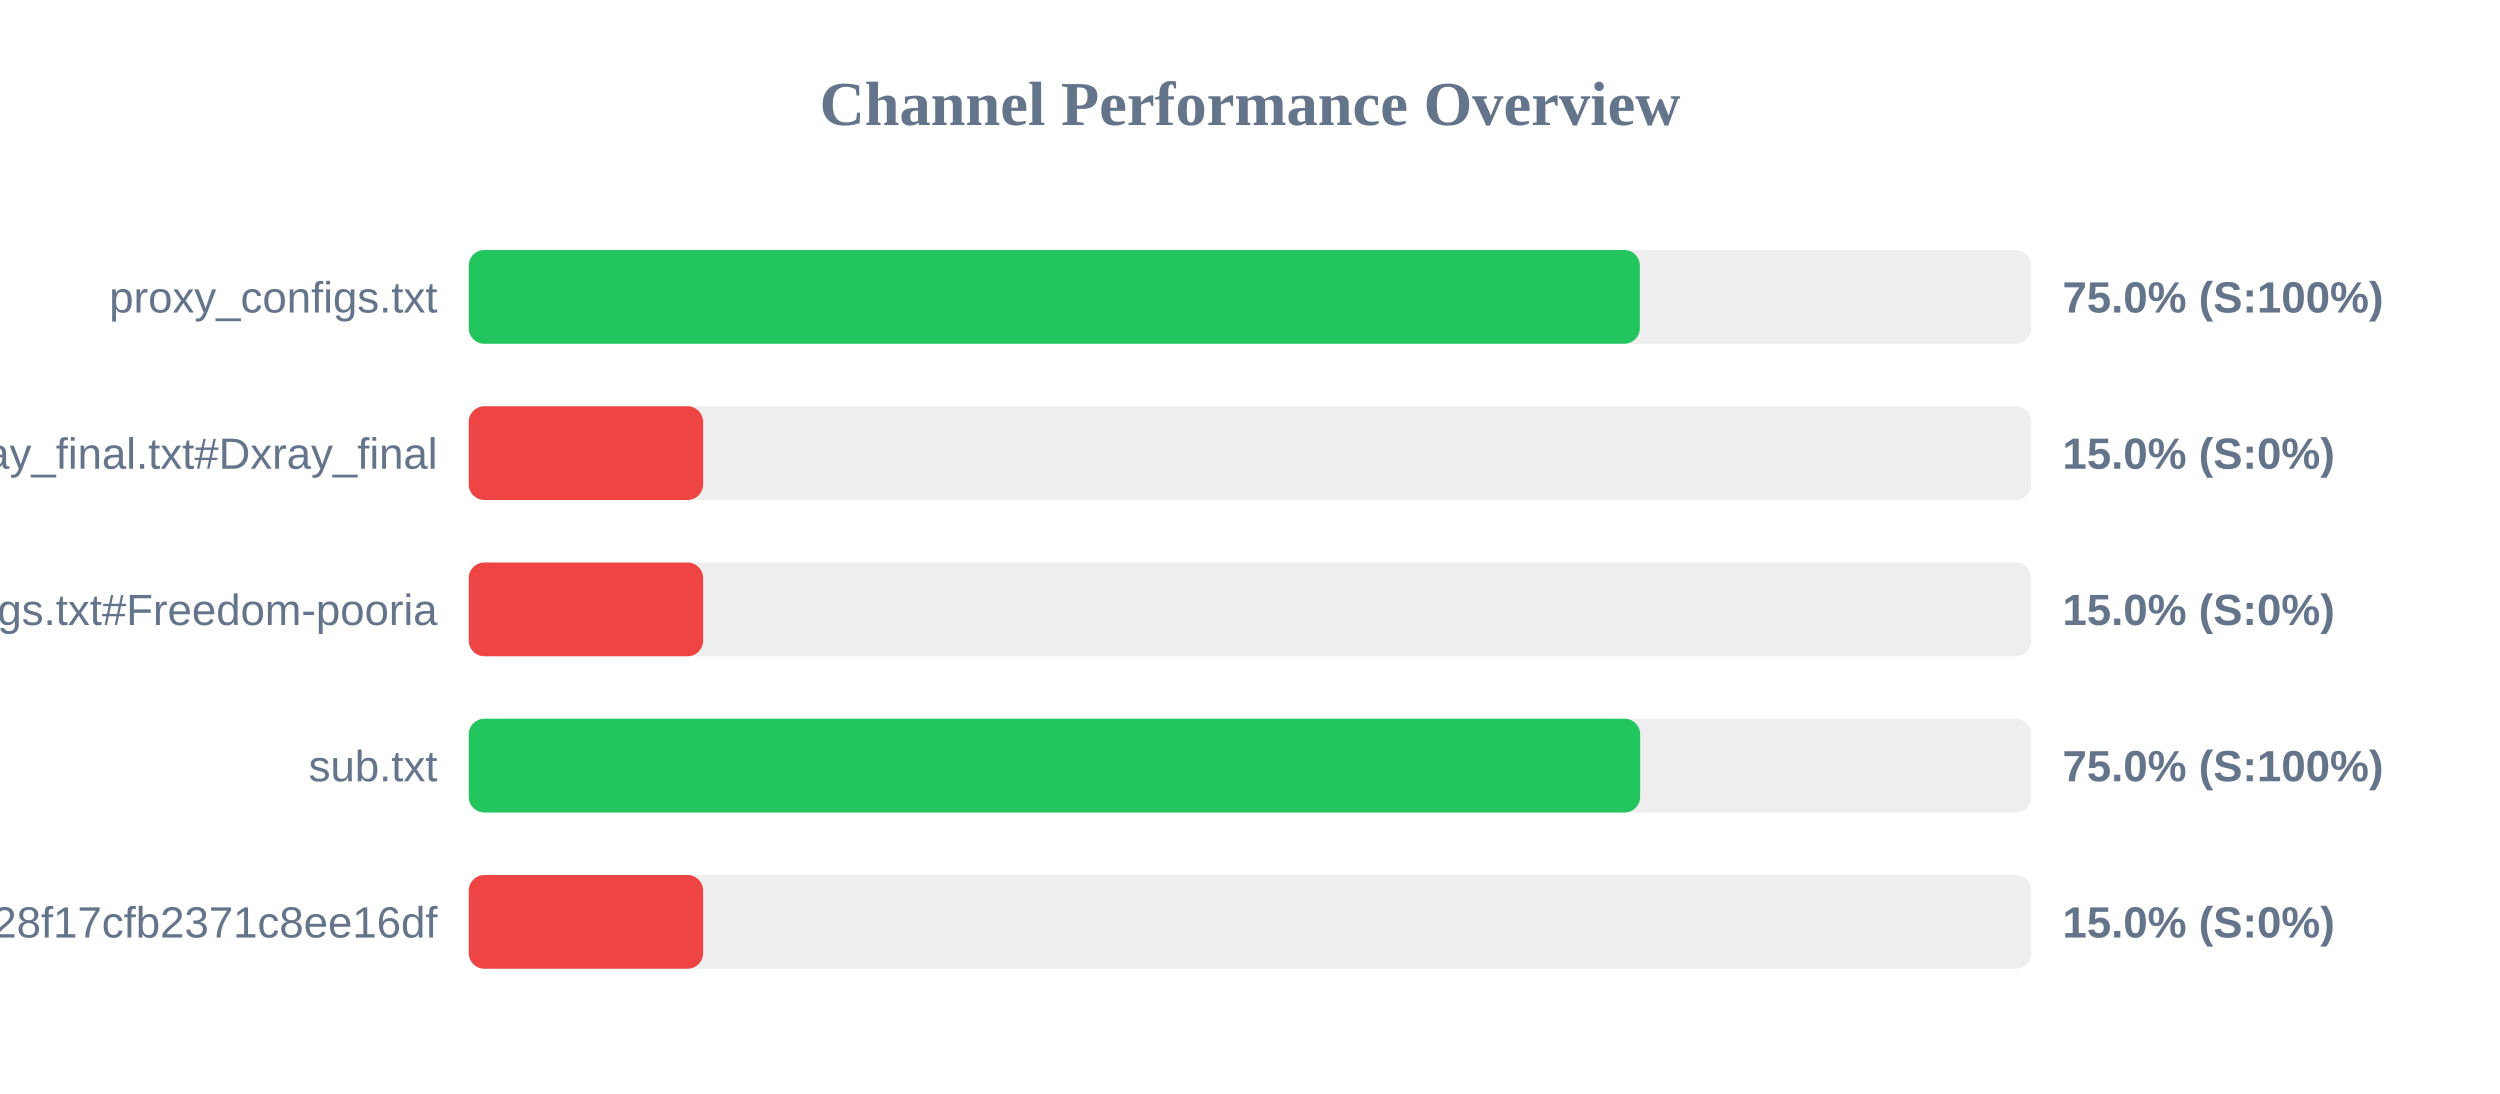
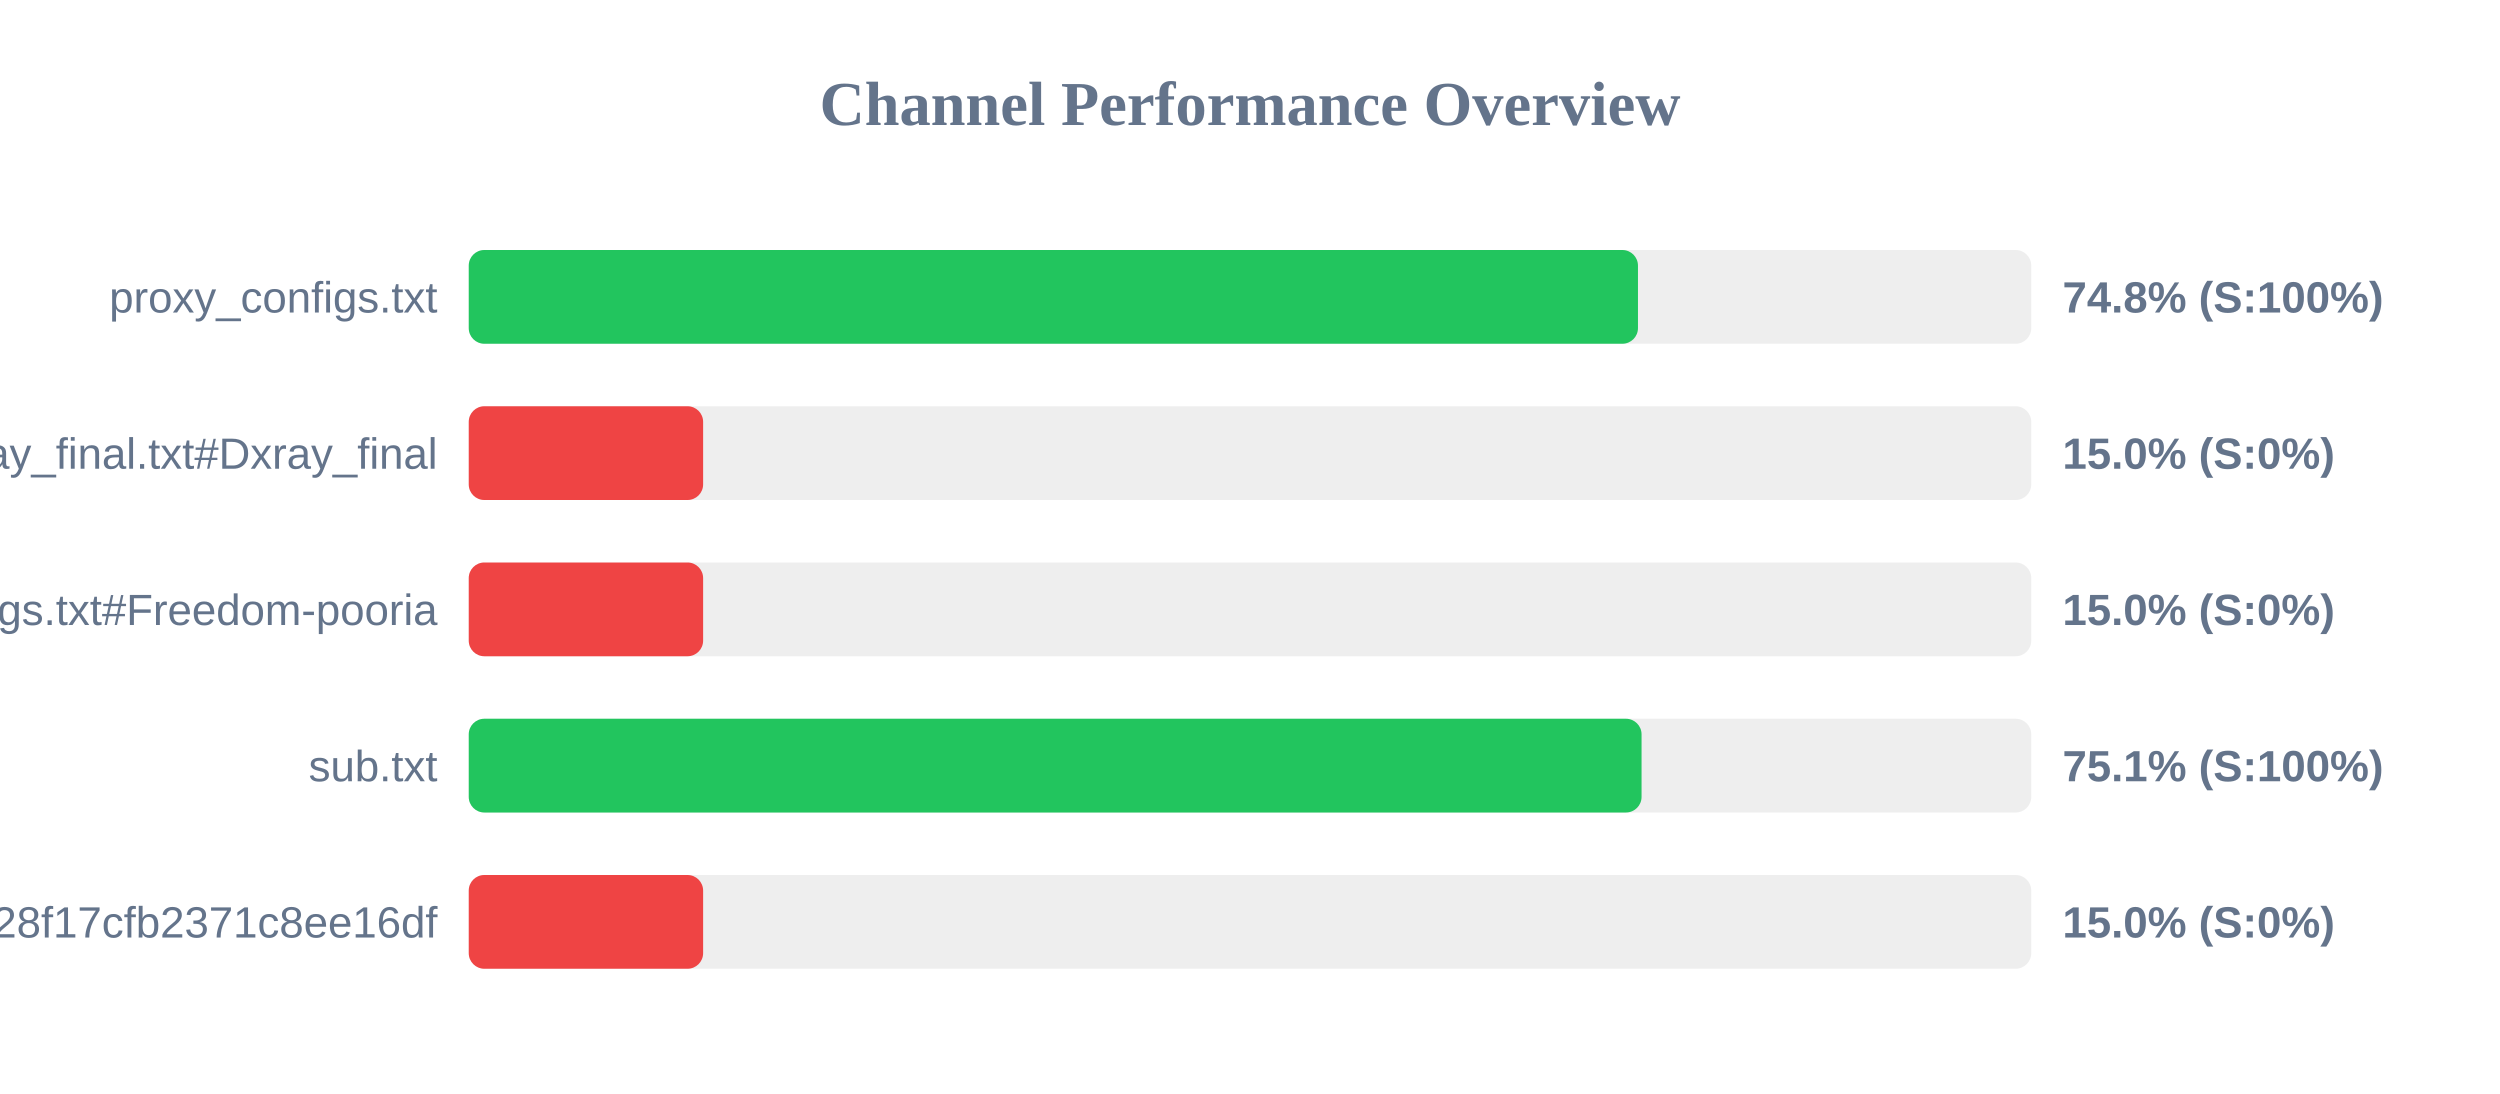
<svg xmlns="http://www.w3.org/2000/svg" width="800" height="350" version="1.1">
  <style>
        .row { font: 14px Arial; fill: #64748b; }
        .score { font: bold 14px Arial; fill: #64748b; }
    </style>
  <text x="400" y="40" text-anchor="middle" font-size="20px" font-weight="bold" fill="#64748b">Channel Performance Overview</text>
  <rect x="150" y="80" width="500" height="30" fill="#eee" rx="5" />
-   <rect x="150" y="80" width="374.75" height="30" fill="#22c55e" rx="5" />
+   <rect x="150" y="80" width="374.15" height="30" fill="#22c55e" rx="5" />
  <text x="140" y="100" text-anchor="end" class="row">proxy_configs.txt</text>
-   <text x="660" y="100" text-anchor="start" class="score">75.0% (S:100%)</text>
+   <text x="660" y="100" text-anchor="start" class="score">74.8% (S:100%)</text>
  <rect x="150" y="130" width="500" height="30" fill="#eee" rx="5" />
  <rect x="150" y="130" width="75.0" height="30" fill="#ef4444" rx="5" />
  <text x="140" y="150" text-anchor="end" class="row">xray_final.txt#Dxray_final</text>
  <text x="660" y="150" text-anchor="start" class="score">15.0% (S:0%)</text>
  <rect x="150" y="180" width="500" height="30" fill="#eee" rx="5" />
  <rect x="150" y="180" width="75.0" height="30" fill="#ef4444" rx="5" />
  <text x="140" y="200" text-anchor="end" class="row">v2ray_configs.txt#Freedom-pooria</text>
  <text x="660" y="200" text-anchor="start" class="score">15.0% (S:0%)</text>
  <rect x="150" y="230" width="500" height="30" fill="#eee" rx="5" />
-   <rect x="150" y="230" width="374.85" height="30" fill="#22c55e" rx="5" />
+   <rect x="150" y="230" width="375.3" height="30" fill="#22c55e" rx="5" />
  <text x="140" y="250" text-anchor="end" class="row">sub.txt</text>
-   <text x="660" y="250" text-anchor="start" class="score">75.0% (S:100%)</text>
+   <text x="660" y="250" text-anchor="start" class="score">75.1% (S:100%)</text>
  <rect x="150" y="280" width="500" height="30" fill="#eee" rx="5" />
  <rect x="150" y="280" width="75.0" height="30" fill="#ef4444" rx="5" />
  <text x="140" y="300" text-anchor="end" class="row">?token=fedfed7b41b828f17cfb2371c8ee16df</text>
  <text x="660" y="300" text-anchor="start" class="score">15.0% (S:0%)</text>
</svg>
